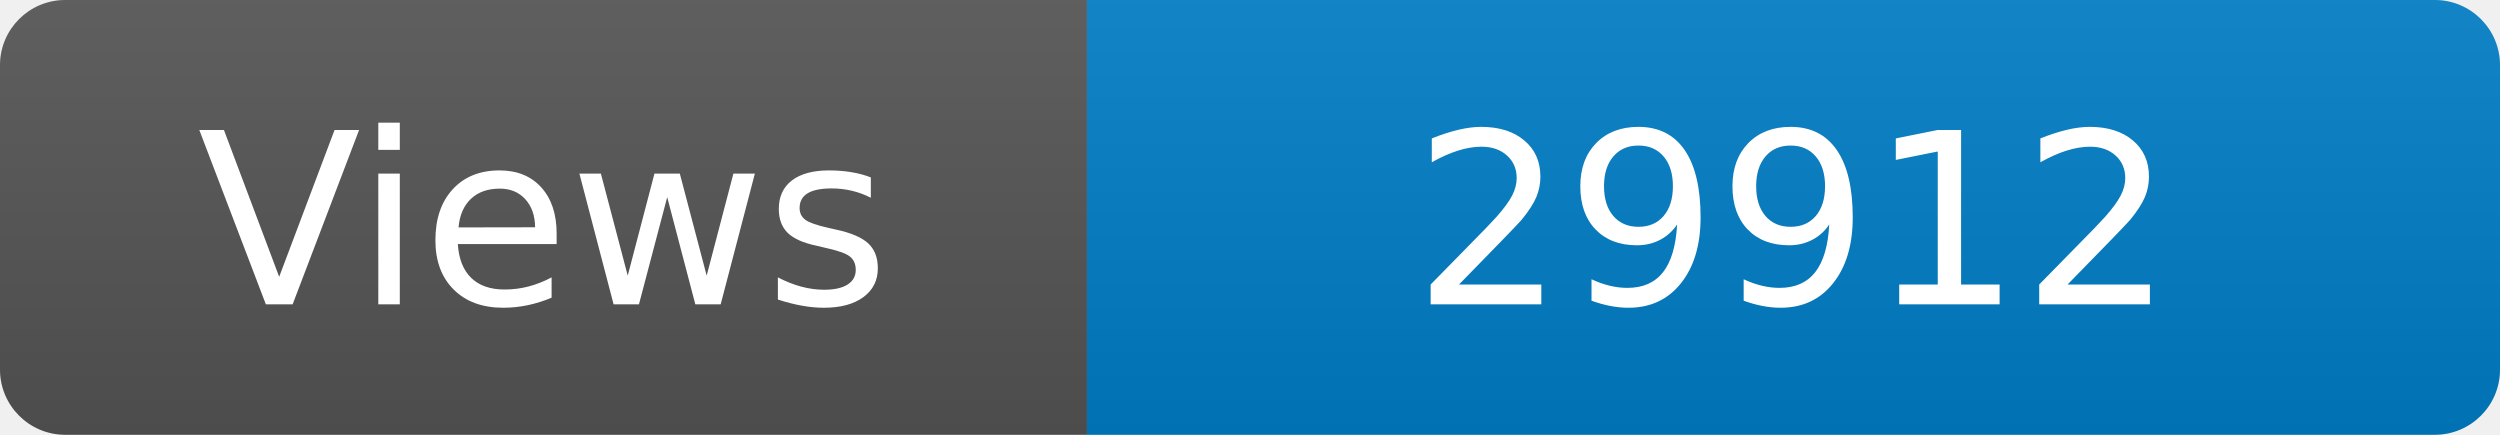
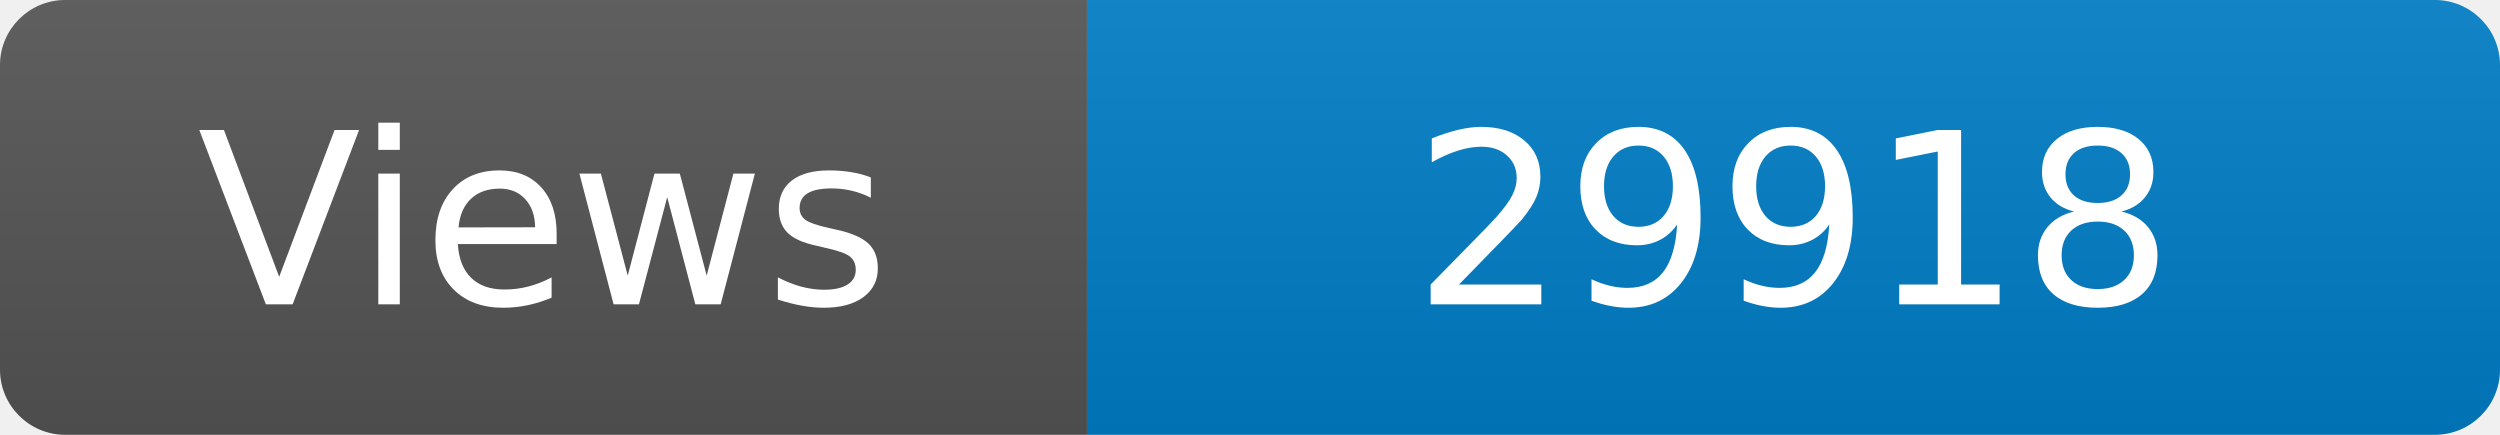
<svg xmlns="http://www.w3.org/2000/svg" width="115" height="20" role="img" aria-label="Maintained?: yes">
  <linearGradient id="s" x2="0" y2="100%">
    <stop offset="0" stop-color="#bbb" stop-opacity=".1" />
    <stop offset="1" stop-opacity=".1" />
  </linearGradient>
  <clipPath id="r">
    <rect width="115" height="20" rx="3" fill="#fff" />
  </clipPath>
  <g clip-path="url(#r)">
    <rect width="50" height="20" fill="#555" />
    <rect x="50" width="160" height="20" fill="#007ec6" />
    <rect width="115" height="20" fill="url(#s)" />
  </g>
  <g fill="#fff" text-anchor="middle" font-family="Verdana,Geneva,DejaVu Sans,sans-serif" font-size="110">
    <text x="250" y="140" transform="scale(.1)" fill="#fff">Views</text>
-     <text x="825" y="140" transform="scale(.1)" fill="#fff">29912</text>
+     <text x="825" y="140" transform="scale(.1)" fill="#fff">29918</text>
  </g>
</svg>
